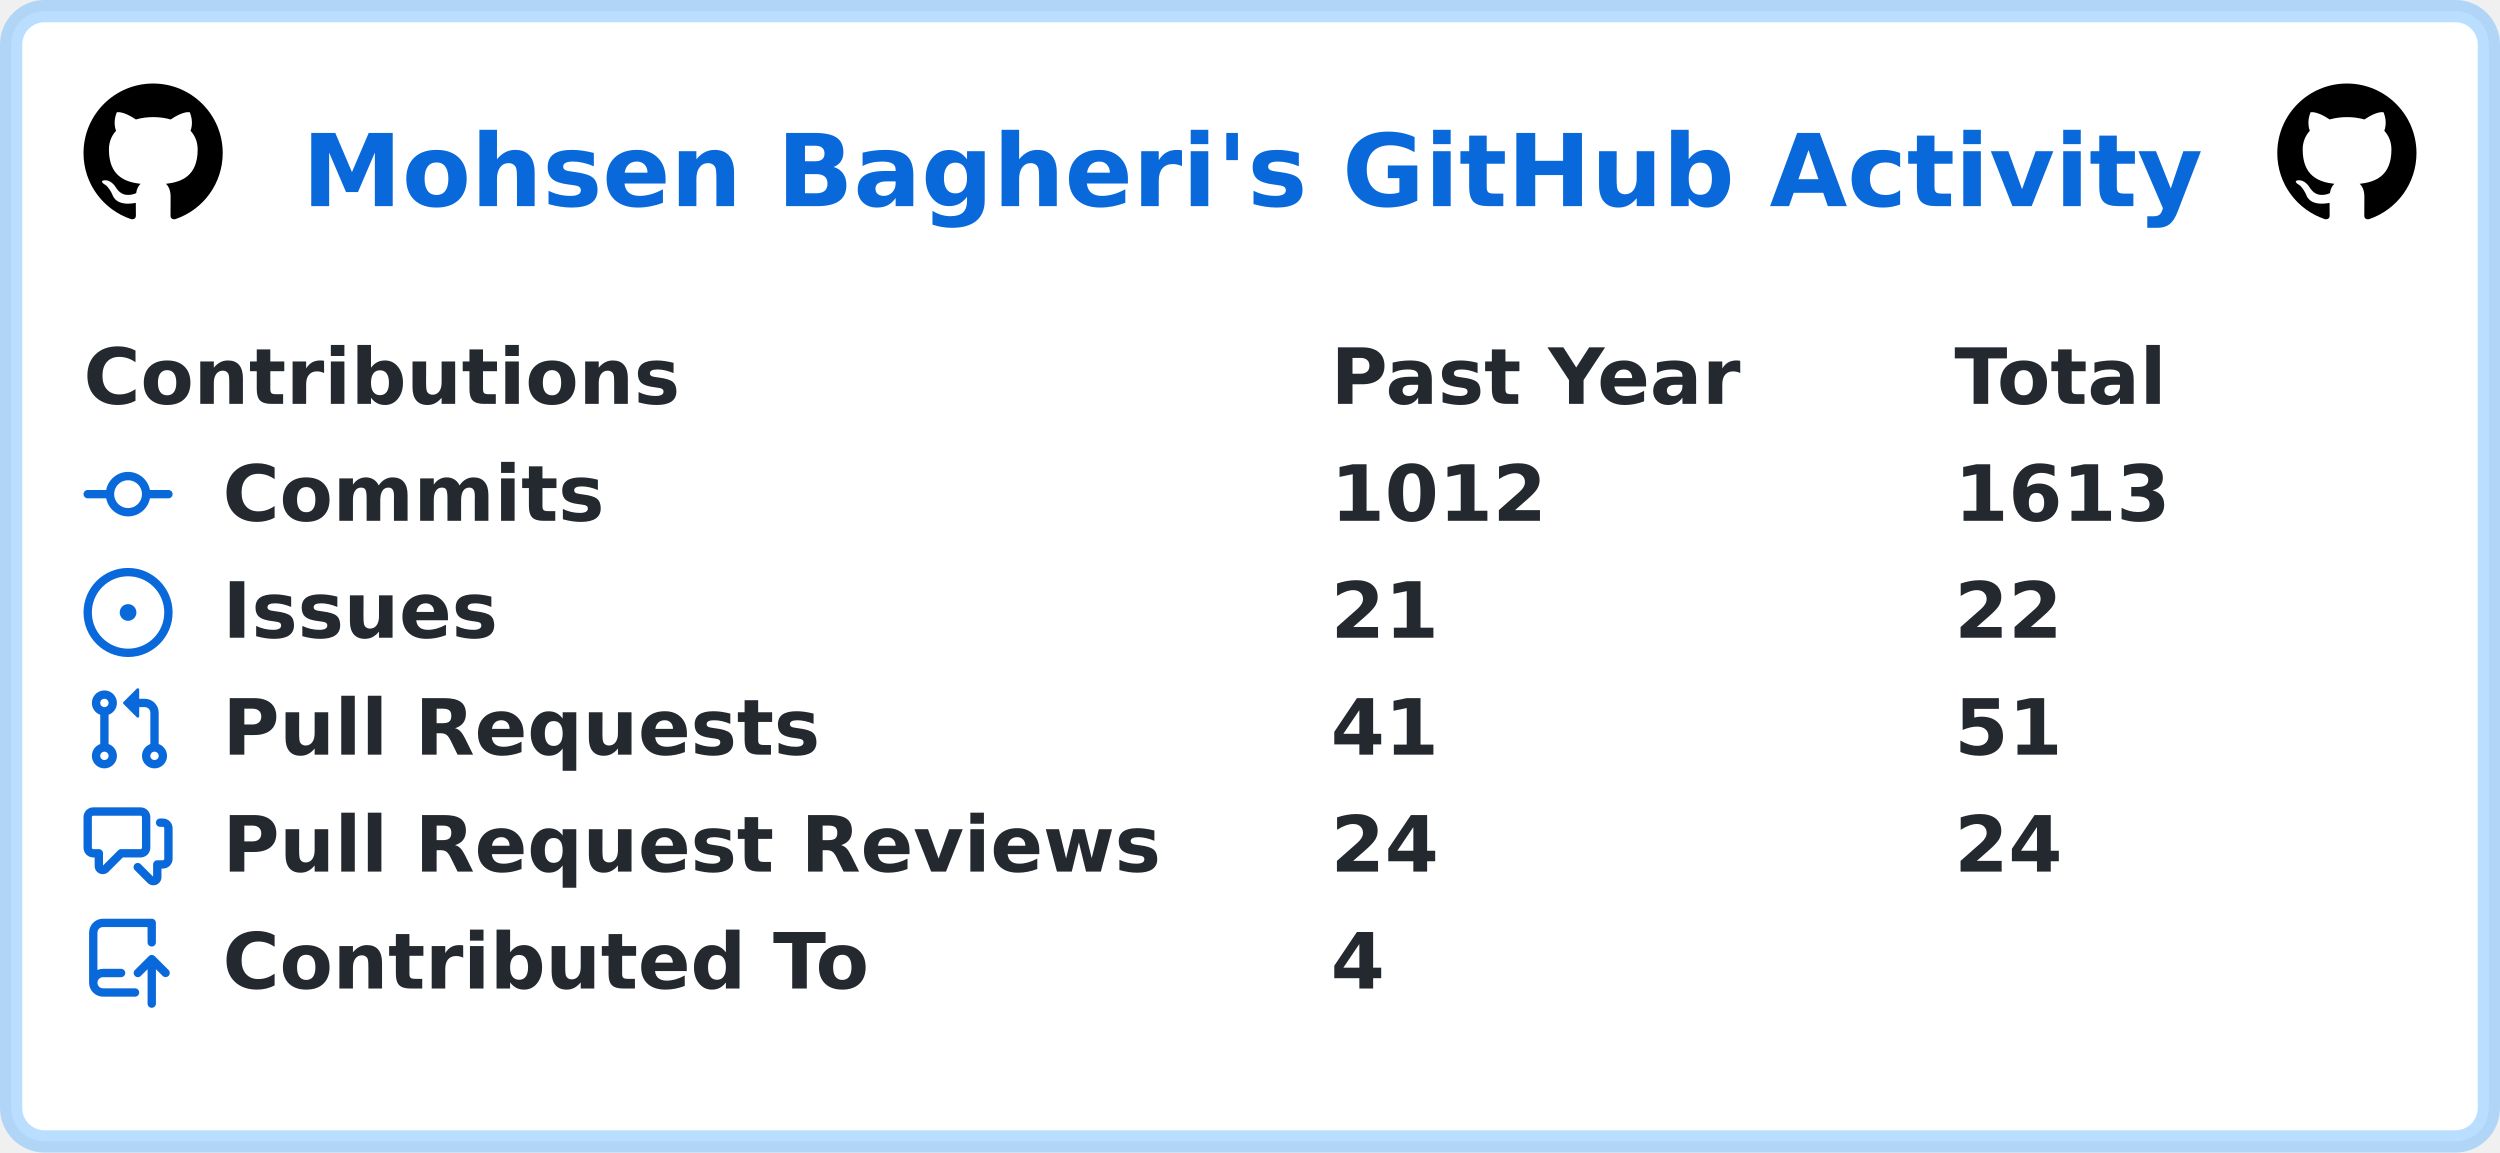
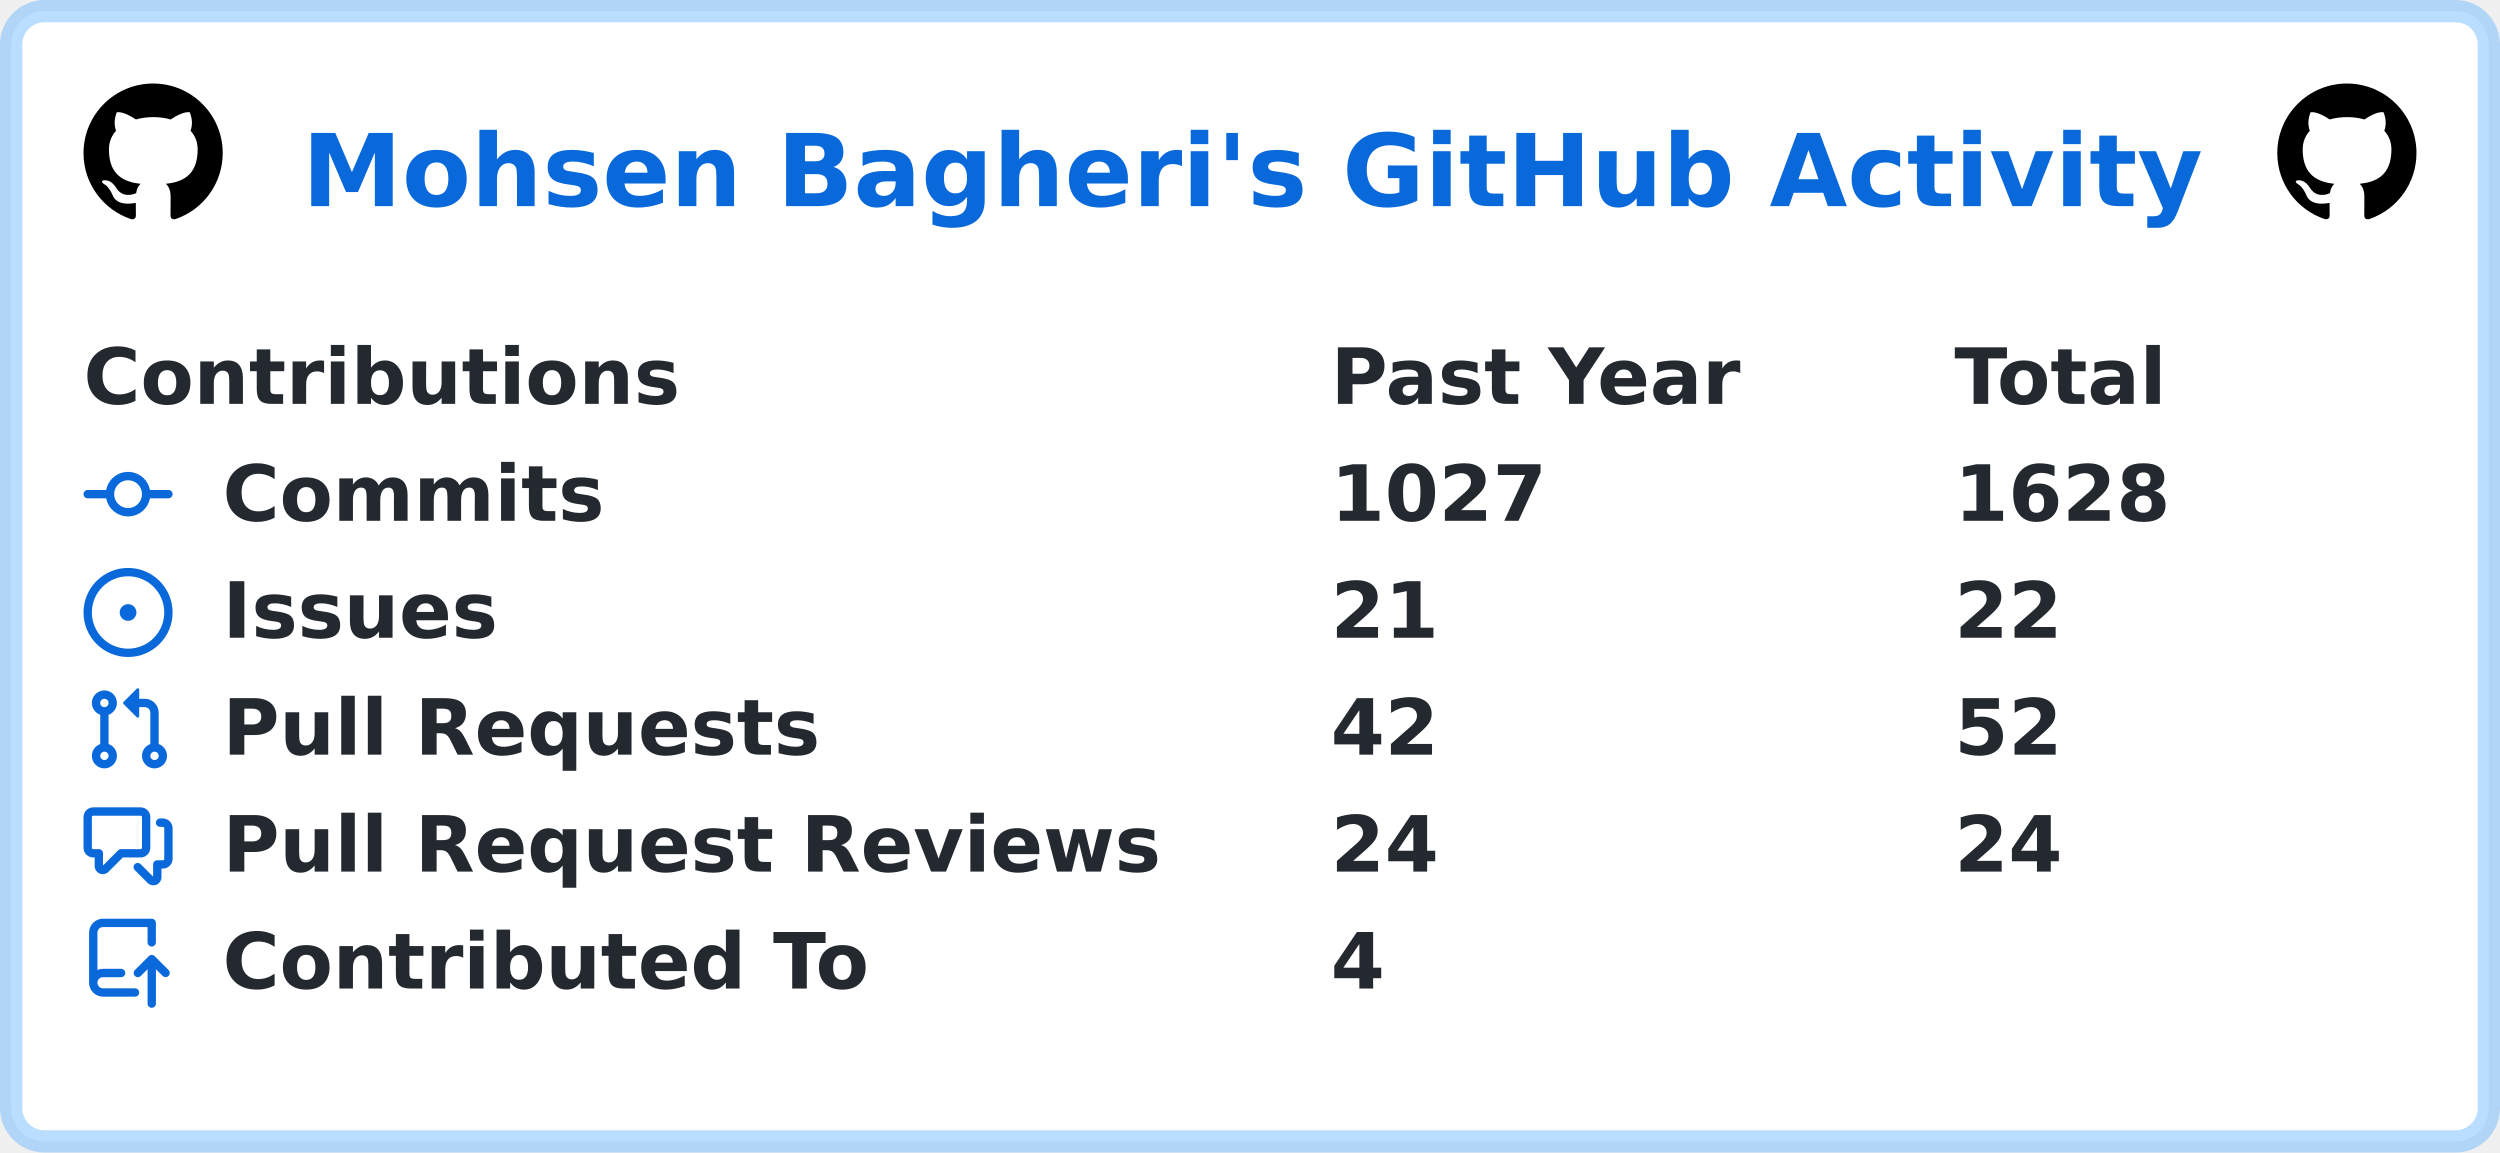
<svg xmlns="http://www.w3.org/2000/svg" width="449" height="207" viewBox="0 0 449 207" lang="en" xml:lang="en">
  <rect x="2" y="2" stroke-width="4" rx="6" width="445" height="203" stroke="rgba(84,174,255,0.4)" fill="#ffffff" />
  <g font-weight="600" font-size="110pt" font-family="Verdana,Geneva,DejaVu Sans,sans-serif" text-rendering="geometricPrecision">
    <text x="441" y="301" lengthAdjust="spacingAndGlyphs" textLength="2760" transform="scale(0.123)" fill="#0969da">Mohsen Bagheri's GitHub Activity</text>
    <svg x="15" y="15" width="25" height="25" viewBox="0 0 16 16">
      <path fill="#000000" fill-rule="evenodd" d="M8 0C3.58 0 0 3.58 0 8c0 3.54 2.29 6.53 5.47 7.59.4.07.55-.17.55-.38 0-.19-.01-.82-.01-1.49-2.01.37-2.53-.49-2.69-.94-.09-.23-.48-.94-.82-1.13-.28-.15-.68-.52-.01-.53.63-.01 1.08.58 1.23.82.72 1.21 1.87.87 2.33.66.07-.52.28-.87.51-1.07-1.78-.2-3.64-.89-3.64-3.95 0-.87.31-1.59.82-2.15-.08-.2-.36-1.02.08-2.12 0 0 .67-.21 2.2.82.64-.18 1.32-.27 2-.27.68 0 1.36.09 2 .27 1.53-1.04 2.2-.82 2.2-.82.44 1.1.16 1.92.08 2.12.51.56.82 1.27.82 2.15 0 3.07-1.87 3.75-3.65 3.95.29.25.54.73.54 1.48 0 1.07-.01 1.93-.01 2.2 0 .21.15.46.55.38A8.013 8.013 0 0016 8c0-4.42-3.58-8-8-8z" />
    </svg>
    <svg x="409" y="15" width="25" height="25" viewBox="0 0 16 16">
      <path fill="#000000" fill-rule="evenodd" d="M8 0C3.58 0 0 3.58 0 8c0 3.54 2.29 6.53 5.47 7.59.4.07.55-.17.55-.38 0-.19-.01-.82-.01-1.49-2.01.37-2.53-.49-2.69-.94-.09-.23-.48-.94-.82-1.13-.28-.15-.68-.52-.01-.53.63-.01 1.08.58 1.23.82.72 1.21 1.87.87 2.33.66.07-.52.28-.87.51-1.07-1.78-.2-3.64-.89-3.64-3.95 0-.87.31-1.59.82-2.15-.08-.2-.36-1.02.08-2.12 0 0 .67-.21 2.2.82.64-.18 1.32-.27 2-.27.68 0 1.36.09 2 .27 1.53-1.04 2.2-.82 2.2-.82.44 1.1.16 1.92.08 2.12.51.56.82 1.27.82 2.15 0 3.07-1.87 3.75-3.65 3.95.29.25.54.73.54 1.48 0 1.07-.01 1.93-.01 2.2 0 .21.15.46.55.38A8.013 8.013 0 0016 8c0-4.42-3.58-8-8-8z" />
    </svg>
    <g transform="translate(0, 60)" fill="#24292f">
      <g transform="translate(15, 0)">
        <g transform="scale(0.095)">
          <text x="0" y="132" textLength="1112" lengthAdjust="spacingAndGlyphs">Contributions</text>
          <text x="2358" y="132" textLength="774" lengthAdjust="spacingAndGlyphs">Past Year</text>
          <text x="3537" y="132" textLength="414" lengthAdjust="spacingAndGlyphs">Total</text>
        </g>
      </g>
      <g transform="translate(15, 21)">
        <path fill="#0969da" fill-rule="evenodd" d="M10.5 7.75a2.5 2.5 0 11-5 0 2.5 2.5 0 015 0zm1.43.75a4.002 4.002 0 01-7.86 0H.75a.75.75 0 110-1.5h3.32a4.001 4.001 0 017.86 0h3.32a.75.75 0 110 1.5h-3.32z" />
        <g transform="scale(0.095)">
          <text lengthAdjust="spacingAndGlyphs" textLength="734" x="263" y="132">Commits</text>
-           <text lengthAdjust="spacingAndGlyphs" textLength="420" x="2358" y="132">1012</text>
-           <text lengthAdjust="spacingAndGlyphs" textLength="420" x="3537" y="132">1613</text>
+           <text lengthAdjust="spacingAndGlyphs" textLength="420" x="2358" y="132">1027</text>
+           <text lengthAdjust="spacingAndGlyphs" textLength="420" x="3537" y="132">1628</text>
        </g>
      </g>
      <g transform="translate(15, 42)">
        <path fill="#0969da" d="M8 9.5a1.5 1.5 0 100-3 1.5 1.5 0 000 3z" />
        <path fill="#0969da" fill-rule="evenodd" d="M8 0a8 8 0 100 16A8 8 0 008 0zM1.5 8a6.5 6.5 0 1113 0 6.5 6.5 0 01-13 0z" />
        <g transform="scale(0.095)">
          <text lengthAdjust="spacingAndGlyphs" textLength="512" x="263" y="132">Issues</text>
          <text lengthAdjust="spacingAndGlyphs" textLength="210" x="2358" y="132">21</text>
          <text lengthAdjust="spacingAndGlyphs" textLength="210" x="3537" y="132">22</text>
        </g>
      </g>
      <g transform="translate(15, 63)">
        <path fill="#0969da" fill-rule="evenodd" d="M7.177 3.073L9.573.677A.25.25 0 0110 .854v4.792a.25.25 0 01-.427.177L7.177 3.427a.25.25 0 010-.354zM3.75 2.5a.75.75 0 100 1.5.75.75 0 000-1.5zm-2.25.75a2.25 2.25 0 113 2.122v5.256a2.251 2.251 0 11-1.5 0V5.372A2.25 2.25 0 011.5 3.25zM11 2.5h-1V4h1a1 1 0 011 1v5.628a2.251 2.251 0 101.5 0V5A2.5 2.5 0 0011 2.5zm1 10.25a.75.75 0 111.5 0 .75.75 0 01-1.5 0zM3.75 12a.75.75 0 100 1.5.75.75 0 000-1.5z" />
        <g transform="scale(0.095)">
          <text lengthAdjust="spacingAndGlyphs" textLength="1113" x="263" y="132">Pull Requests</text>
-           <text lengthAdjust="spacingAndGlyphs" textLength="210" x="2358" y="132">41</text>
-           <text lengthAdjust="spacingAndGlyphs" textLength="210" x="3537" y="132">51</text>
+           <text lengthAdjust="spacingAndGlyphs" textLength="210" x="2358" y="132">42</text>
+           <text lengthAdjust="spacingAndGlyphs" textLength="210" x="3537" y="132">52</text>
        </g>
      </g>
      <g transform="translate(15, 84)">
        <path fill="#0969da" fill-rule="evenodd" d="M1.5 2.75a.25.25 0 01.25-.25h8.5a.25.25 0 01.25.25v5.5a.25.25 0 01-.25.25h-3.5a.75.75 0 00-.53.22L3.5 11.44V9.25a.75.75 0 00-.75-.75h-1a.25.25 0 01-.25-.25v-5.5zM1.75 1A1.75 1.75 0 000 2.75v5.5C0 9.216.784 10 1.75 10H2v1.543a1.457 1.457 0 002.487 1.03L7.061 10h3.189A1.75 1.75 0 0012 8.25v-5.5A1.75 1.75 0 0010.25 1h-8.5zM14.5 4.75a.25.25 0 00-.25-.25h-.5a.75.75 0 110-1.5h.5c.966 0 1.75.784 1.75 1.75v5.5A1.75 1.75 0 0114.25 12H14v1.543a1.457 1.457 0 01-2.487 1.03L9.22 12.28a.75.75 0 111.06-1.06l2.22 2.22v-2.19a.75.75 0 01.75-.75h1a.25.25 0 00.25-.25v-5.5z" />
        <g transform="scale(0.095)">
          <text lengthAdjust="spacingAndGlyphs" textLength="1762" x="263" y="132">Pull Request Reviews</text>
          <text lengthAdjust="spacingAndGlyphs" textLength="210" x="2358" y="132">24</text>
          <text lengthAdjust="spacingAndGlyphs" textLength="210" x="3537" y="132">24</text>
        </g>
      </g>
      <g transform="translate(15, 105)">
        <path fill="#0969da" fill-rule="evenodd" d="M1 2.5A2.5 2.5 0 013.5 0h8.75a.75.75 0 01.75.75v3.5a.75.75 0 01-1.5 0V1.5h-8a1 1 0 00-1 1v6.708A2.492 2.492 0 013.5 9h3.25a.75.75 0 010 1.5H3.5a1 1 0 100 2h5.75a.75.75 0 010 1.5H3.5A2.5 2.5 0 011 11.5v-9zm13.23 7.79a.75.75 0 001.06-1.06l-2.505-2.505a.75.75 0 00-1.06 0L9.22 9.229a.75.75 0 001.06 1.061l1.225-1.224v6.184a.75.75 0 001.5 0V9.066l1.224 1.224z" />
        <g transform="scale(0.095)">
          <text lengthAdjust="spacingAndGlyphs" textLength="1234" x="263" y="132">Contributed To</text>
          <text lengthAdjust="spacingAndGlyphs" textLength="105" x="2358" y="132">4</text>
        </g>
      </g>
    </g>
  </g>
</svg>
